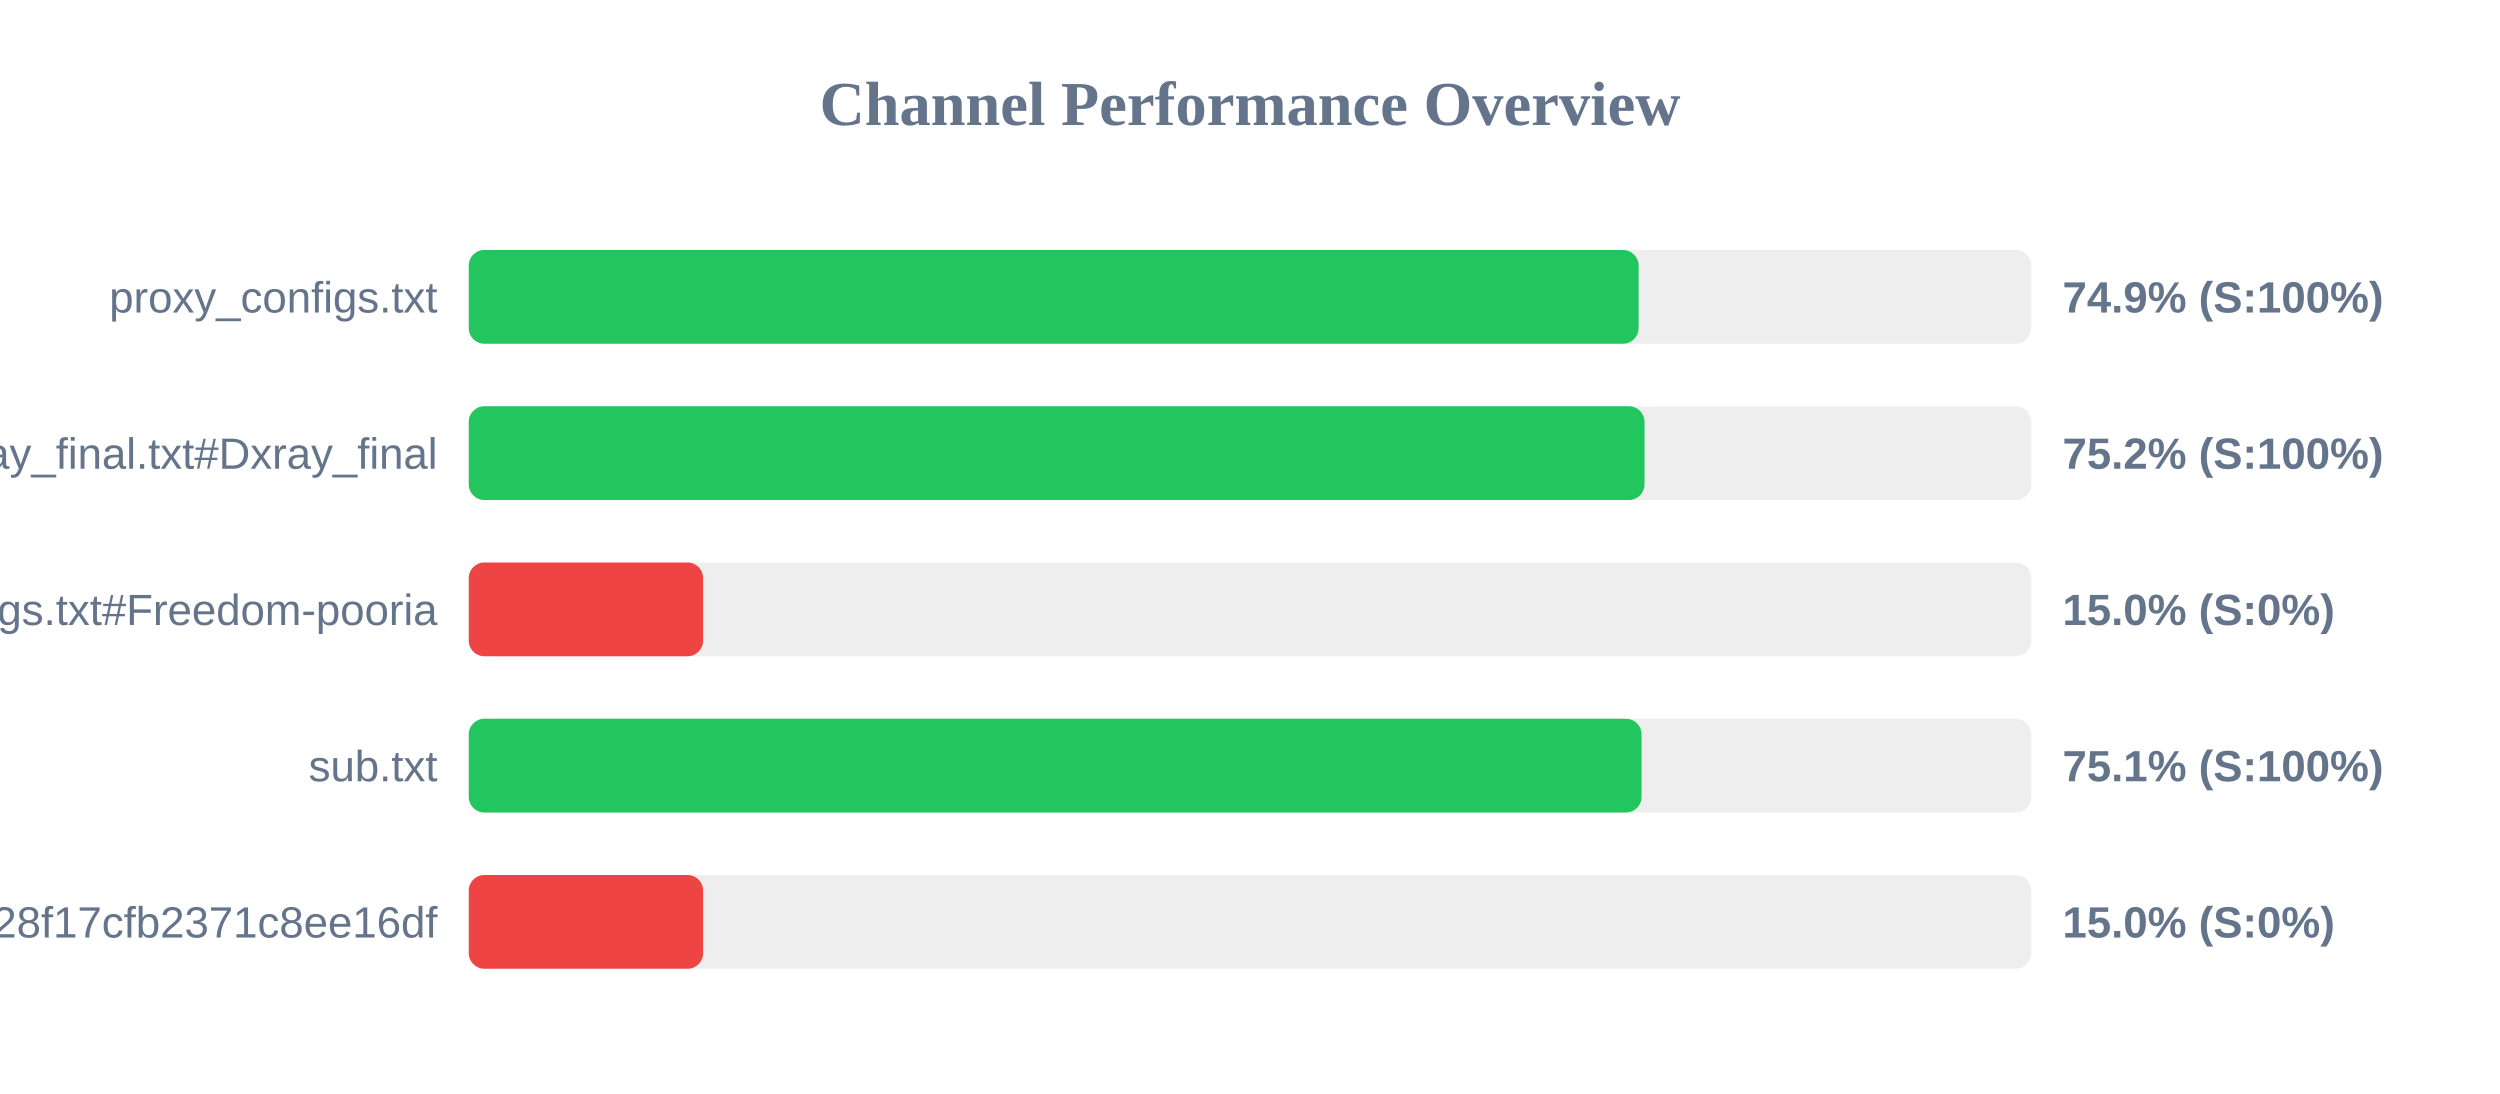
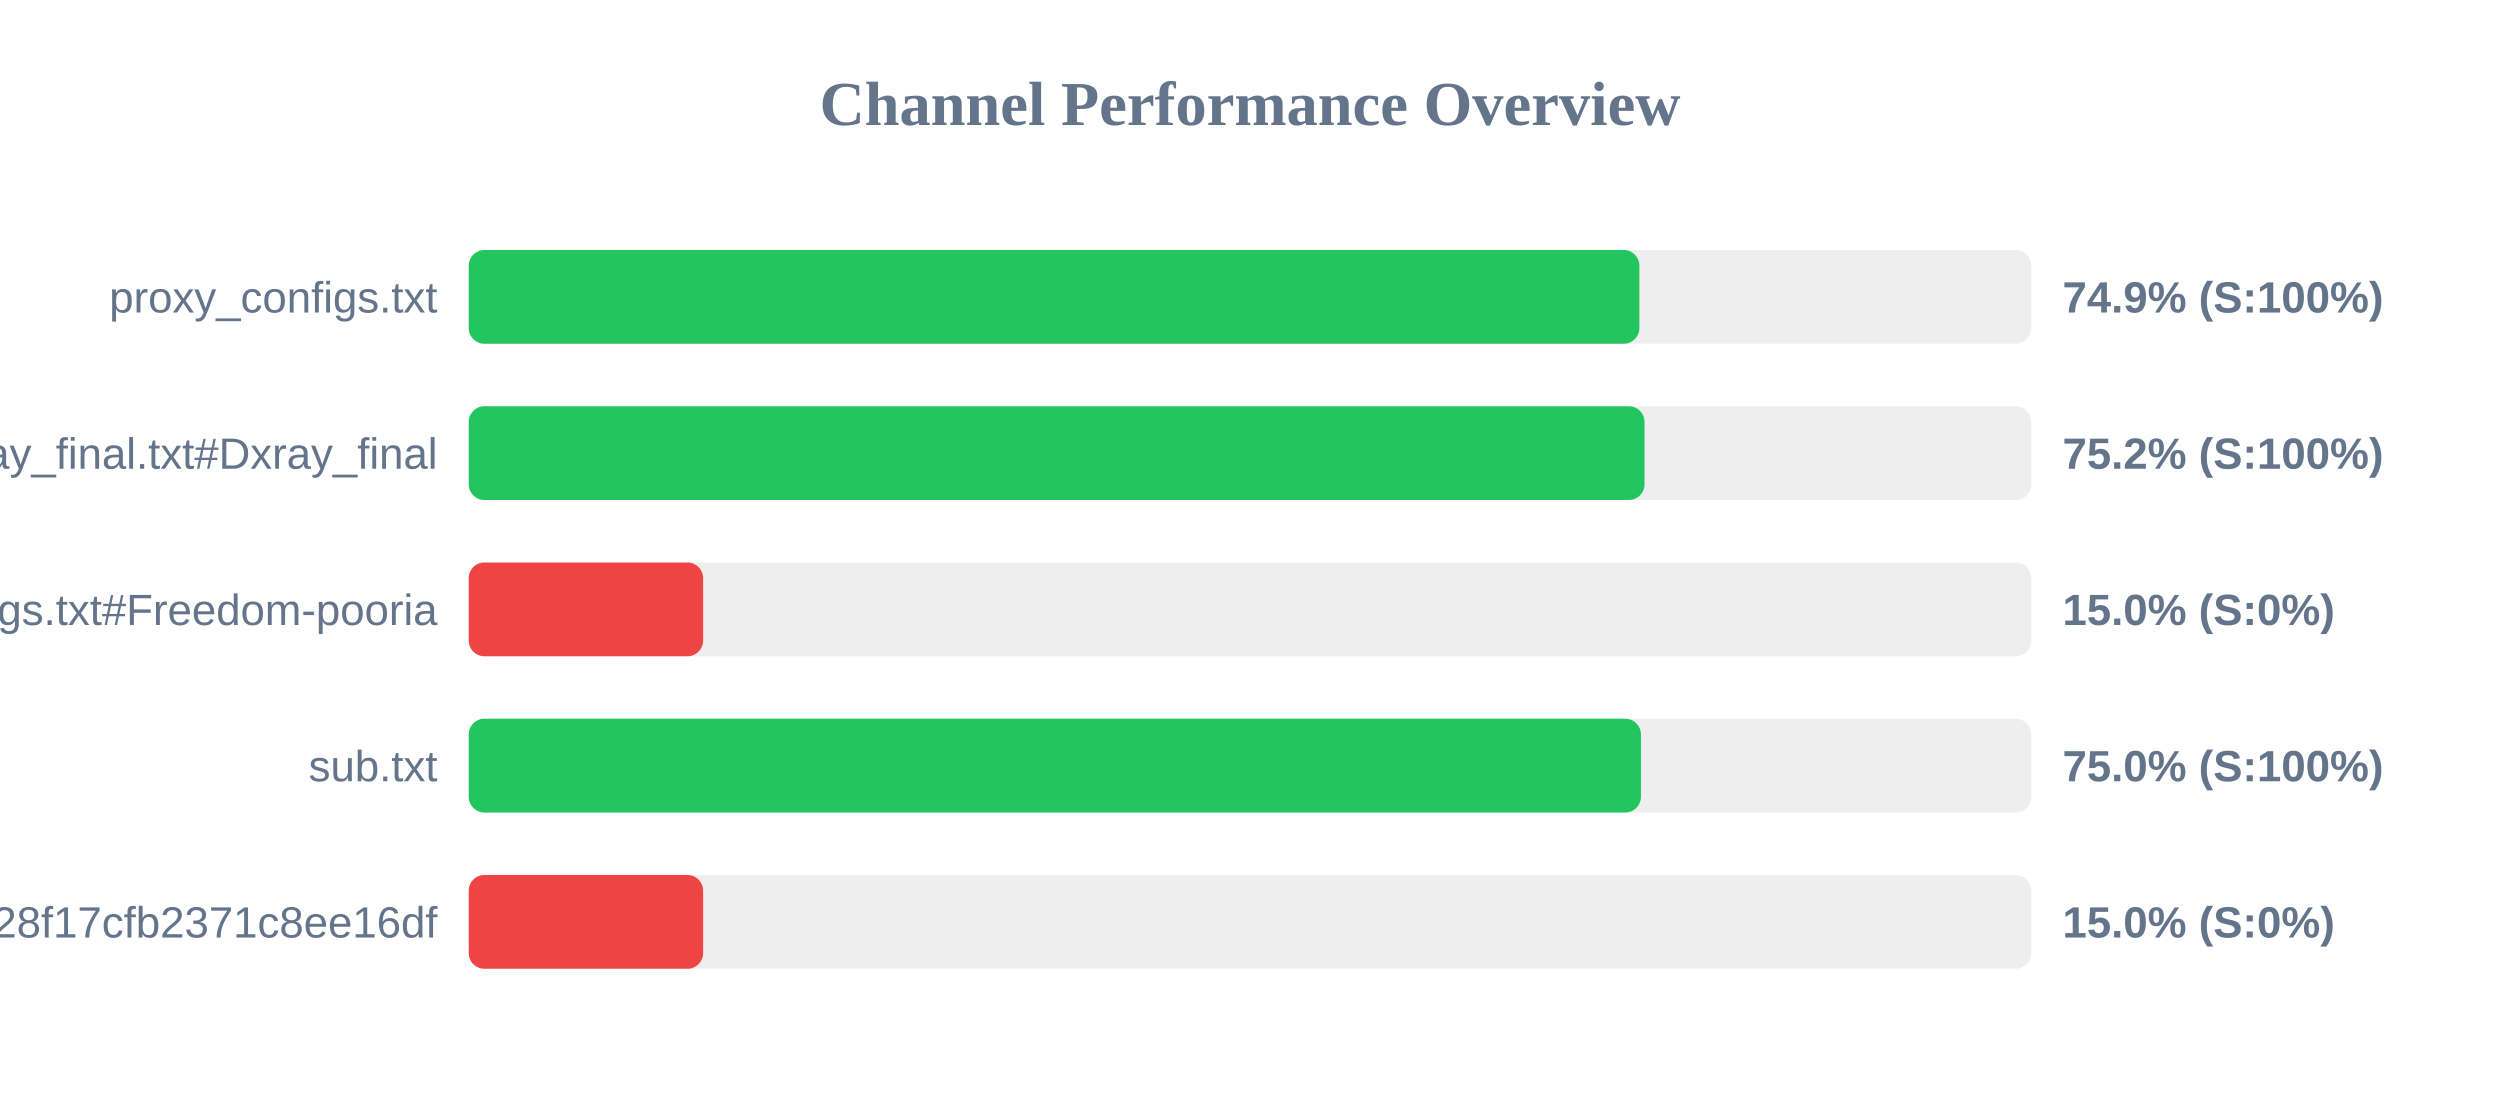
<svg xmlns="http://www.w3.org/2000/svg" width="800" height="350" version="1.1">
  <style>
        .row { font: 14px Arial; fill: #64748b; }
        .score { font: bold 14px Arial; fill: #64748b; }
    </style>
  <text x="400" y="40" text-anchor="middle" font-size="20px" font-weight="bold" fill="#64748b">Channel Performance Overview</text>
  <rect x="150" y="80" width="500" height="30" fill="#eee" rx="5" />
-   <rect x="150" y="80" width="374.35" height="30" fill="#22c55e" rx="5" />
+   <rect x="150" y="80" width="374.6" height="30" fill="#22c55e" rx="5" />
  <text x="140" y="100" text-anchor="end" class="row">proxy_configs.txt</text>
  <text x="660" y="100" text-anchor="start" class="score">74.9% (S:100%)</text>
  <rect x="150" y="130" width="500" height="30" fill="#eee" rx="5" />
  <rect x="150" y="130" width="376.25" height="30" fill="#22c55e" rx="5" />
  <text x="140" y="150" text-anchor="end" class="row">xray_final.txt#Dxray_final</text>
  <text x="660" y="150" text-anchor="start" class="score">75.2% (S:100%)</text>
  <rect x="150" y="180" width="500" height="30" fill="#eee" rx="5" />
  <rect x="150" y="180" width="75.0" height="30" fill="#ef4444" rx="5" />
  <text x="140" y="200" text-anchor="end" class="row">v2ray_configs.txt#Freedom-pooria</text>
  <text x="660" y="200" text-anchor="start" class="score">15.0% (S:0%)</text>
  <rect x="150" y="230" width="500" height="30" fill="#eee" rx="5" />
-   <rect x="150" y="230" width="375.3" height="30" fill="#22c55e" rx="5" />
+   <rect x="150" y="230" width="375.1" height="30" fill="#22c55e" rx="5" />
  <text x="140" y="250" text-anchor="end" class="row">sub.txt</text>
-   <text x="660" y="250" text-anchor="start" class="score">75.1% (S:100%)</text>
+   <text x="660" y="250" text-anchor="start" class="score">75.0% (S:100%)</text>
  <rect x="150" y="280" width="500" height="30" fill="#eee" rx="5" />
  <rect x="150" y="280" width="75.0" height="30" fill="#ef4444" rx="5" />
  <text x="140" y="300" text-anchor="end" class="row">?token=fedfed7b41b828f17cfb2371c8ee16df</text>
  <text x="660" y="300" text-anchor="start" class="score">15.0% (S:0%)</text>
</svg>
